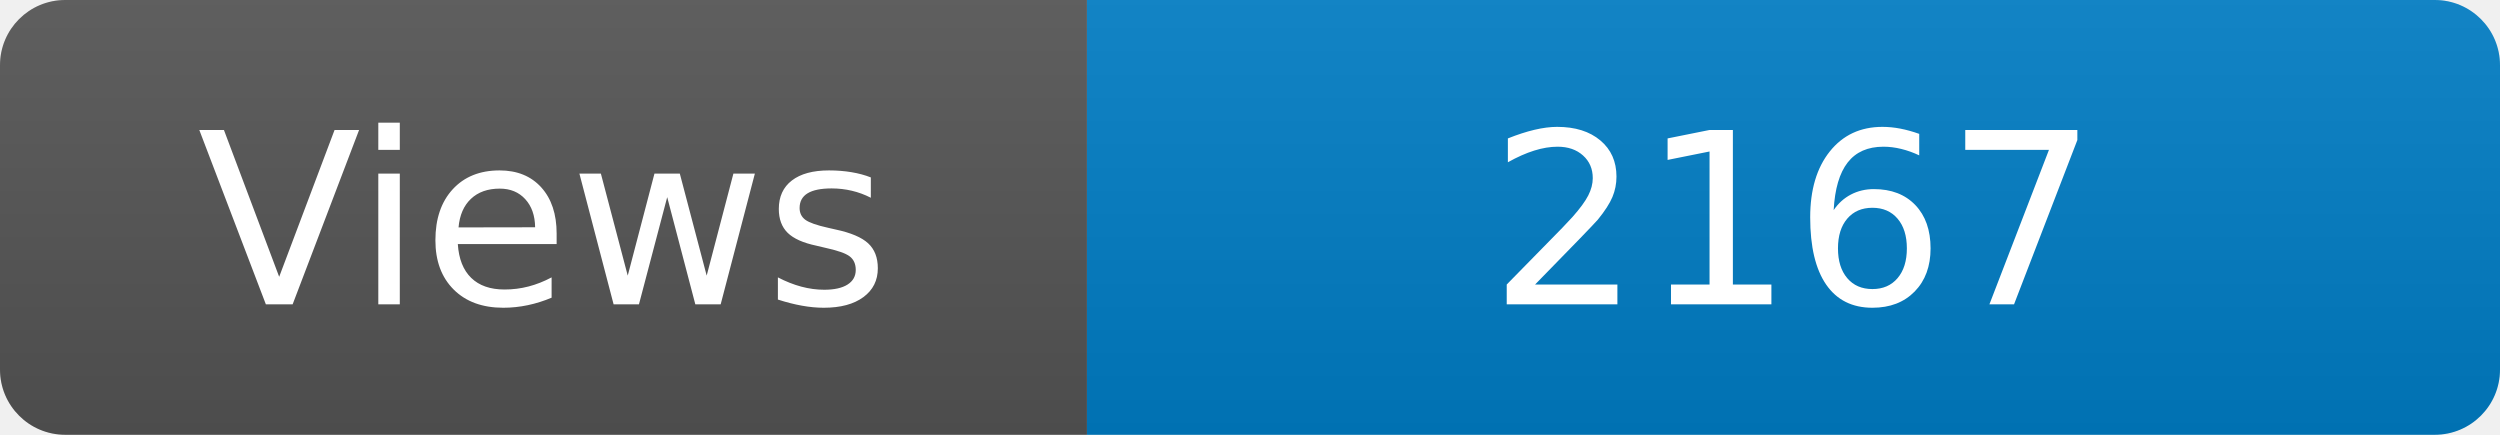
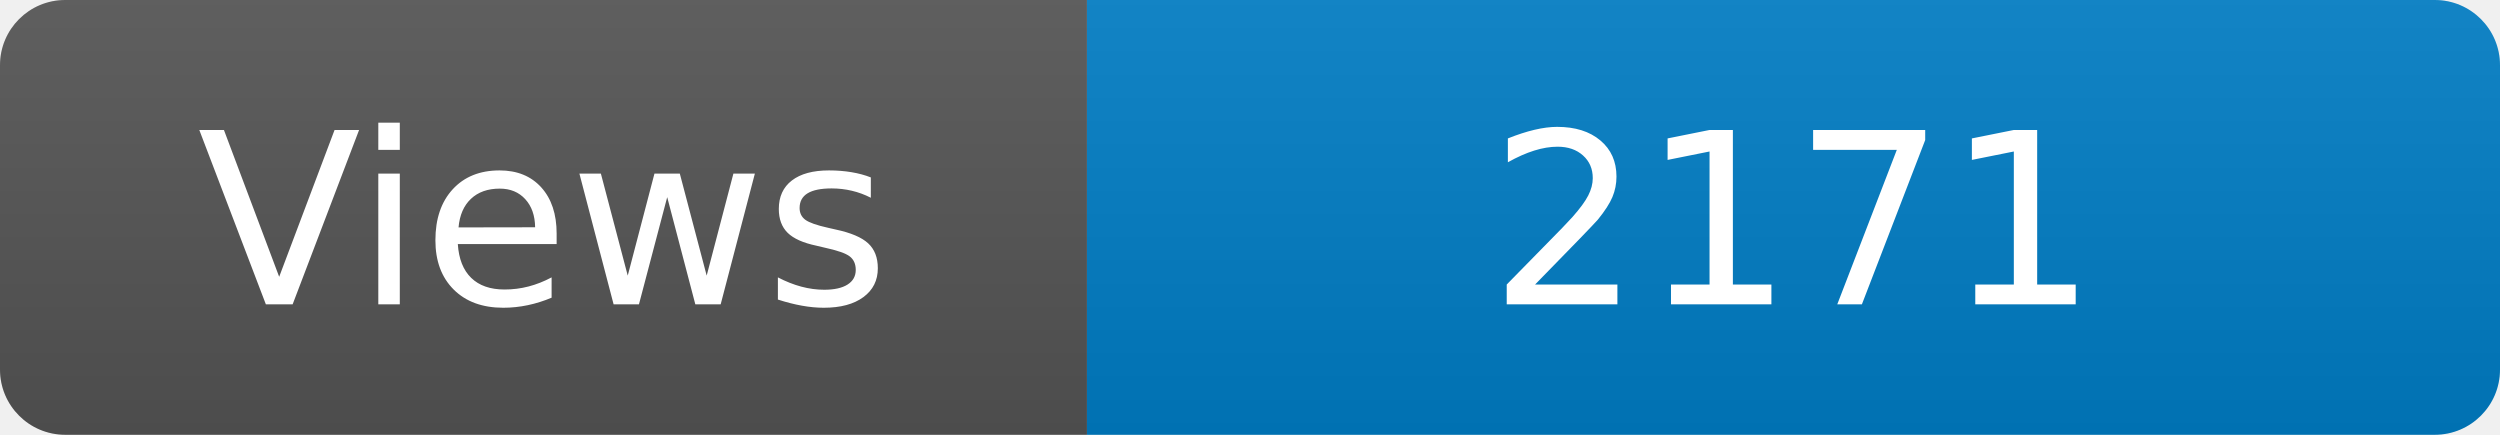
<svg xmlns="http://www.w3.org/2000/svg" width="115" height="20" role="img" aria-label="Maintained?: yes">
  <linearGradient id="s" x2="0" y2="100%">
    <stop offset="0" stop-color="#bbb" stop-opacity=".1" />
    <stop offset="1" stop-opacity=".1" />
  </linearGradient>
  <clipPath id="r">
    <rect width="115" height="20" rx="3" fill="#fff" />
  </clipPath>
  <g clip-path="url(#r)">
    <rect width="50" height="20" fill="#555" />
    <rect x="50" width="160" height="20" fill="#007ec6" />
    <rect width="115" height="20" fill="url(#s)" />
  </g>
  <g fill="#fff" text-anchor="middle" font-family="Verdana,Geneva,DejaVu Sans,sans-serif" font-size="110">
    <text x="250" y="140" transform="scale(.1)" fill="#fff">Views</text>
-     <text x="825" y="140" transform="scale(.1)" fill="#fff">2167</text>
+     <text x="825" y="140" transform="scale(.1)" fill="#fff">2171</text>
  </g>
</svg>
